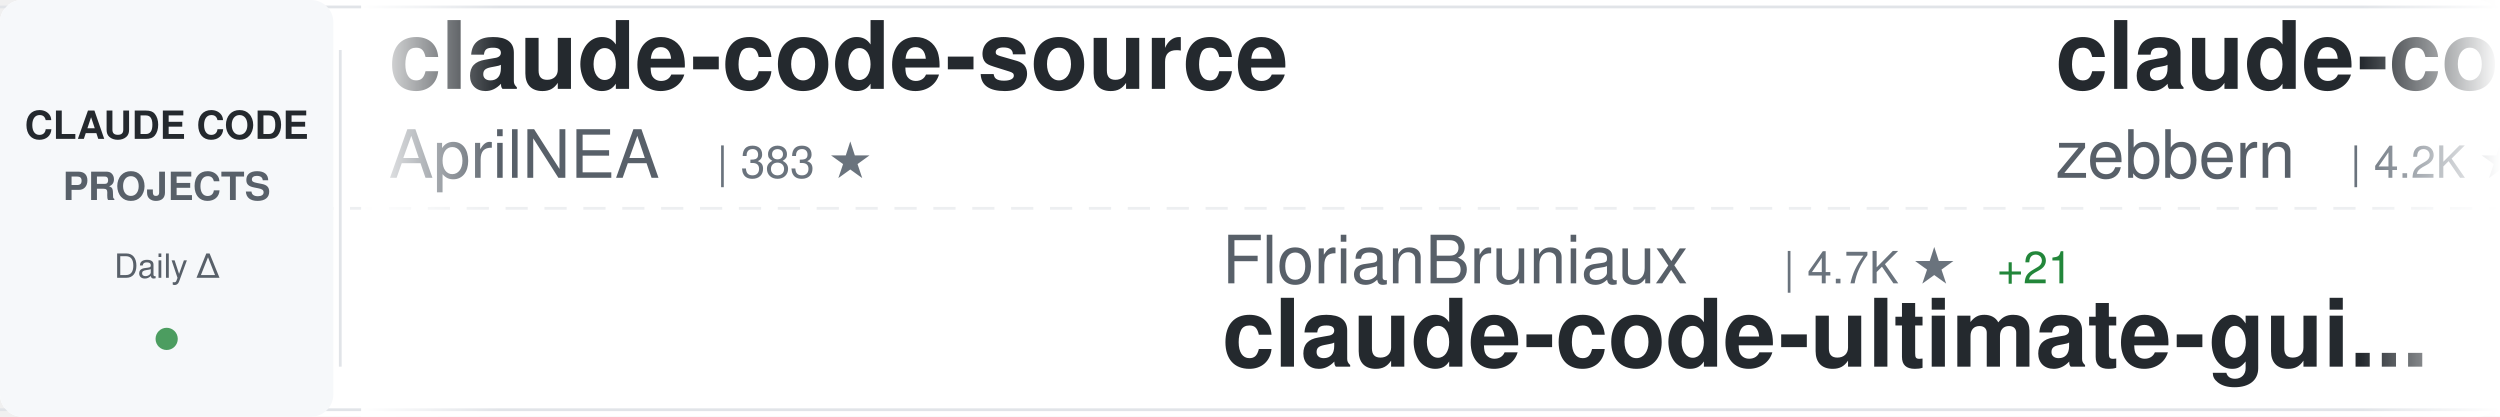
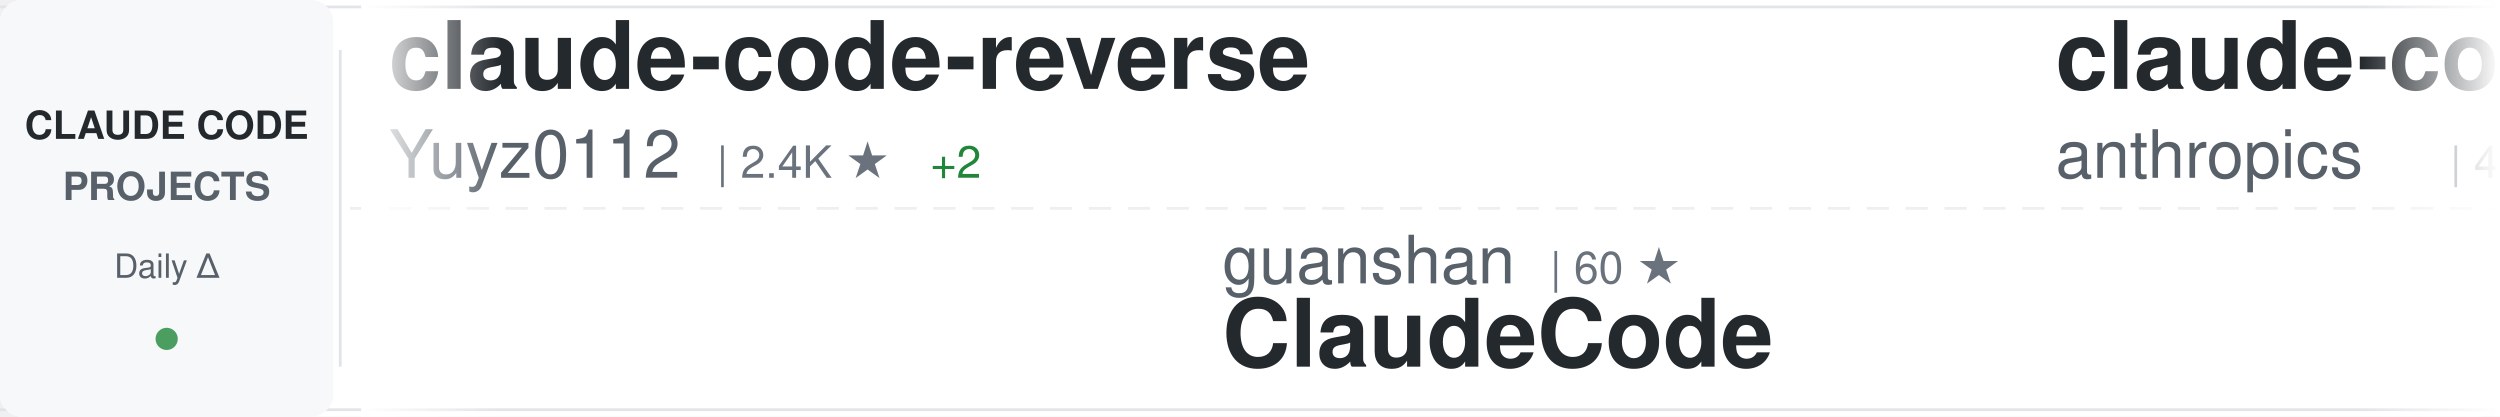
<svg xmlns="http://www.w3.org/2000/svg" width="900" height="150">
  <defs>
    <linearGradient id="awesomeLeftFade" x1="0%" y1="0%" x2="100%" y2="0%">
      <stop offset="0%" style="stop-color:#ffffff;stop-opacity:1" />
      <stop offset="100%" style="stop-color:#ffffff;stop-opacity:0" />
    </linearGradient>
    <linearGradient id="awesomeRightFade" x1="0%" y1="0%" x2="100%" y2="0%">
      <stop offset="0%" style="stop-color:#ffffff;stop-opacity:0" />
      <stop offset="100%" style="stop-color:#ffffff;stop-opacity:1" />
    </linearGradient>
  </defs>
  <rect width="900" height="150" fill="#ffffff" rx="8" />
  <rect x="0" y="2" width="900" height="1" fill="#e1e4e8" />
  <rect x="0" y="147" width="900" height="1" fill="#e1e4e8" />
  <line x1="0" y1="75" x2="900" y2="75" stroke="#e1e4e8" stroke-width="1" stroke-dasharray="8 6" opacity="0.6" />
  <rect x="0" y="0" width="120" height="150" fill="#f6f8fa" rx="8" />
  <text x="60" y="50" font-family="-apple-system, BlinkMacSystemFont, 'Segoe UI', Helvetica, Arial, sans-serif" font-size="14" font-weight="600" fill="#24292e" text-anchor="middle">CLAUDE CODE</text>
  <text x="60" y="72" font-family="-apple-system, BlinkMacSystemFont, 'Segoe UI', Helvetica, Arial, sans-serif" font-size="14" font-weight="600" fill="#586069" text-anchor="middle">PROJECTS</text>
  <text x="60" y="100" font-family="-apple-system, BlinkMacSystemFont, 'Segoe UI', Helvetica, Arial, sans-serif" font-size="12" font-weight="500" fill="#586069" text-anchor="middle">Daily Δ</text>
  <circle cx="60" cy="122" r="4" fill="#22863a" opacity="0.8" />
  <rect x="122" y="18" width="1" height="114" fill="#e1e4e8" />
  <clipPath id="awesomeTickerClip">
    <rect x="130" y="0" width="770" height="150" />
  </clipPath>
  <g clip-path="url(#awesomeTickerClip)">
    <g id="awesomeTickerItems">
      <animateTransform attributeName="transform" attributeType="XML" type="translate" from="0 0" to="-3000 0" dur="54s" repeatCount="indefinite" />
      <g transform="translate(0, 0)">
-         <text x="140" y="32" font-family="-apple-system, BlinkMacSystemFont, 'Segoe UI', Helvetica, Arial, sans-serif" font-size="34" font-weight="600" fill="#24292e">claude-code-source</text>
-         <text x="140" y="64" font-family="-apple-system, BlinkMacSystemFont, 'Segoe UI', Helvetica, Arial, sans-serif" font-size="24" font-weight="400" fill="#586069">AprilNEA</text>
-         <text x="258" y="64" font-family="-apple-system, BlinkMacSystemFont, 'Segoe UI', Helvetica, Arial, sans-serif" font-size="16" font-weight="500" fill="#6a737d">| 383 ★</text>
-       </g>
-       <g transform="translate(300, 0)">
-         <text x="140" y="102" font-family="-apple-system, BlinkMacSystemFont, 'Segoe UI', Helvetica, Arial, sans-serif" font-size="24" font-weight="400" fill="#586069">FlorianBruniaux</text>
-         <text x="342" y="102" font-family="-apple-system, BlinkMacSystemFont, 'Segoe UI', Helvetica, Arial, sans-serif" font-size="16" font-weight="500" fill="#6a737d">| 4.7K ★</text>
-         <text x="419" y="102" font-family="-apple-system, BlinkMacSystemFont, 'Segoe UI', Helvetica, Arial, sans-serif" font-size="16" font-weight="500" fill="#22863a"> +21</text>
-         <text x="140" y="132" font-family="-apple-system, BlinkMacSystemFont, 'Segoe UI', Helvetica, Arial, sans-serif" font-size="34" font-weight="600" fill="#24292e">claude-code-ultimate-gui...</text>
-       </g>
-       <g transform="translate(600, 0)">
-         <text x="140" y="32" font-family="-apple-system, BlinkMacSystemFont, 'Segoe UI', Helvetica, Arial, sans-serif" font-size="34" font-weight="600" fill="#24292e">claude-code-guide</text>
-         <text x="140" y="64" font-family="-apple-system, BlinkMacSystemFont, 'Segoe UI', Helvetica, Arial, sans-serif" font-size="24" font-weight="400" fill="#586069">zebbern</text>
-         <text x="246" y="64" font-family="-apple-system, BlinkMacSystemFont, 'Segoe UI', Helvetica, Arial, sans-serif" font-size="16" font-weight="500" fill="#6a737d">| 4.2K ★</text>
-         <text x="323" y="64" font-family="-apple-system, BlinkMacSystemFont, 'Segoe UI', Helvetica, Arial, sans-serif" font-size="16" font-weight="500" fill="#22863a"> +3</text>
-       </g>
-       <g transform="translate(900, 0)">
-         <text x="140" y="102" font-family="-apple-system, BlinkMacSystemFont, 'Segoe UI', Helvetica, Arial, sans-serif" font-size="24" font-weight="400" fill="#586069">Cranot</text>
-         <text x="234" y="102" font-family="-apple-system, BlinkMacSystemFont, 'Segoe UI', Helvetica, Arial, sans-serif" font-size="16" font-weight="500" fill="#6a737d">| 2.8K ★</text>
-         <text x="311" y="102" font-family="-apple-system, BlinkMacSystemFont, 'Segoe UI', Helvetica, Arial, sans-serif" font-size="16" font-weight="500" fill="#22863a"> +3</text>
-         <text x="140" y="132" font-family="-apple-system, BlinkMacSystemFont, 'Segoe UI', Helvetica, Arial, sans-serif" font-size="34" font-weight="600" fill="#24292e">claude-code-guide</text>
-       </g>
-       <g transform="translate(1200, 0)">
-         <text x="140" y="32" font-family="-apple-system, BlinkMacSystemFont, 'Segoe UI', Helvetica, Arial, sans-serif" font-size="34" font-weight="600" fill="#24292e">claude-howto</text>
-         <text x="140" y="64" font-family="-apple-system, BlinkMacSystemFont, 'Segoe UI', Helvetica, Arial, sans-serif" font-size="24" font-weight="400" fill="#586069">luongnv89</text>
-         <text x="270" y="64" font-family="-apple-system, BlinkMacSystemFont, 'Segoe UI', Helvetica, Arial, sans-serif" font-size="16" font-weight="500" fill="#6a737d">| 35.0K ★</text>
-         <text x="356" y="64" font-family="-apple-system, BlinkMacSystemFont, 'Segoe UI', Helvetica, Arial, sans-serif" font-size="16" font-weight="500" fill="#22863a"> +67</text>
-       </g>
-       <g transform="translate(1500, 0)">
-         <text x="140" y="102" font-family="-apple-system, BlinkMacSystemFont, 'Segoe UI', Helvetica, Arial, sans-serif" font-size="24" font-weight="400" fill="#586069">ding113</text>
-         <text x="246" y="102" font-family="-apple-system, BlinkMacSystemFont, 'Segoe UI', Helvetica, Arial, sans-serif" font-size="16" font-weight="500" fill="#6a737d">| 3.0K ★</text>
-         <text x="323" y="102" font-family="-apple-system, BlinkMacSystemFont, 'Segoe UI', Helvetica, Arial, sans-serif" font-size="16" font-weight="500" fill="#22863a"> +7</text>
-         <text x="140" y="132" font-family="-apple-system, BlinkMacSystemFont, 'Segoe UI', Helvetica, Arial, sans-serif" font-size="34" font-weight="600" fill="#24292e">claude-code-hub</text>
-       </g>
-       <g transform="translate(1800, 0)">
-         <text x="140" y="32" font-family="-apple-system, BlinkMacSystemFont, 'Segoe UI', Helvetica, Arial, sans-serif" font-size="34" font-weight="600" fill="#24292e">CLIProxyAPI</text>
-         <text x="140" y="64" font-family="-apple-system, BlinkMacSystemFont, 'Segoe UI', Helvetica, Arial, sans-serif" font-size="24" font-weight="400" fill="#586069">router-for-me</text>
-         <text x="318" y="64" font-family="-apple-system, BlinkMacSystemFont, 'Segoe UI', Helvetica, Arial, sans-serif" font-size="16" font-weight="500" fill="#6a737d">| 36.1K ★</text>
-         <text x="404" y="64" font-family="-apple-system, BlinkMacSystemFont, 'Segoe UI', Helvetica, Arial, sans-serif" font-size="16" font-weight="500" fill="#22863a"> +136</text>
-       </g>
-       <g transform="translate(2100, 0)">
-         <text x="140" y="102" font-family="-apple-system, BlinkMacSystemFont, 'Segoe UI', Helvetica, Arial, sans-serif" font-size="24" font-weight="400" fill="#586069">feiskyer</text>
-         <text x="258" y="102" font-family="-apple-system, BlinkMacSystemFont, 'Segoe UI', Helvetica, Arial, sans-serif" font-size="16" font-weight="500" fill="#6a737d">| 1.5K ★</text>
-         <text x="335" y="102" font-family="-apple-system, BlinkMacSystemFont, 'Segoe UI', Helvetica, Arial, sans-serif" font-size="16" font-weight="500" fill="#22863a"> +3</text>
-         <text x="140" y="132" font-family="-apple-system, BlinkMacSystemFont, 'Segoe UI', Helvetica, Arial, sans-serif" font-size="34" font-weight="600" fill="#24292e">claude-code-settings</text>
-       </g>
-       <g transform="translate(2400, 0)">
        <text x="140" y="32" font-family="-apple-system, BlinkMacSystemFont, 'Segoe UI', Helvetica, Arial, sans-serif" font-size="34" font-weight="600" fill="#24292e">claude-code-reverse</text>
        <text x="140" y="64" font-family="-apple-system, BlinkMacSystemFont, 'Segoe UI', Helvetica, Arial, sans-serif" font-size="24" font-weight="400" fill="#586069">Yuyz0112</text>
        <text x="258" y="64" font-family="-apple-system, BlinkMacSystemFont, 'Segoe UI', Helvetica, Arial, sans-serif" font-size="16" font-weight="500" fill="#6a737d">| 2.4K ★</text>
        <text x="335" y="64" font-family="-apple-system, BlinkMacSystemFont, 'Segoe UI', Helvetica, Arial, sans-serif" font-size="16" font-weight="500" fill="#22863a"> +2</text>
      </g>
+       <g transform="translate(300, 0)">
+         <text x="140" y="102" font-family="-apple-system, BlinkMacSystemFont, 'Segoe UI', Helvetica, Arial, sans-serif" font-size="24" font-weight="400" fill="#586069">guanshan</text>
+         <text x="258" y="102" font-family="-apple-system, BlinkMacSystemFont, 'Segoe UI', Helvetica, Arial, sans-serif" font-size="16" font-weight="500" fill="#6a737d">| 60 ★</text>
+         <text x="140" y="132" font-family="-apple-system, BlinkMacSystemFont, 'Segoe UI', Helvetica, Arial, sans-serif" font-size="34" font-weight="600" fill="#24292e">ClaudeCode</text>
+       </g>
+       <g transform="translate(600, 0)">
+         <text x="140" y="32" font-family="-apple-system, BlinkMacSystemFont, 'Segoe UI', Helvetica, Arial, sans-serif" font-size="34" font-weight="600" fill="#24292e">claude-code-security-rev...</text>
+         <text x="140" y="64" font-family="-apple-system, BlinkMacSystemFont, 'Segoe UI', Helvetica, Arial, sans-serif" font-size="24" font-weight="400" fill="#586069">anthropics</text>
+         <text x="282" y="64" font-family="-apple-system, BlinkMacSystemFont, 'Segoe UI', Helvetica, Arial, sans-serif" font-size="16" font-weight="500" fill="#6a737d">| 4.9K ★</text>
+         <text x="359" y="64" font-family="-apple-system, BlinkMacSystemFont, 'Segoe UI', Helvetica, Arial, sans-serif" font-size="16" font-weight="500" fill="#22863a"> +13</text>
+       </g>
+       <g transform="translate(900, 0)">
+         <text x="140" y="102" font-family="-apple-system, BlinkMacSystemFont, 'Segoe UI', Helvetica, Arial, sans-serif" font-size="24" font-weight="400" fill="#586069">lst97</text>
+         <text x="222" y="102" font-family="-apple-system, BlinkMacSystemFont, 'Segoe UI', Helvetica, Arial, sans-serif" font-size="16" font-weight="500" fill="#6a737d">| 1.6K ★</text>
+         <text x="299" y="102" font-family="-apple-system, BlinkMacSystemFont, 'Segoe UI', Helvetica, Arial, sans-serif" font-size="16" font-weight="500" fill="#22863a"> +1</text>
+         <text x="140" y="132" font-family="-apple-system, BlinkMacSystemFont, 'Segoe UI', Helvetica, Arial, sans-serif" font-size="34" font-weight="600" fill="#24292e">claude-code-sub-agents</text>
+       </g>
+       <g transform="translate(1200, 0)">
+         <text x="140" y="32" font-family="-apple-system, BlinkMacSystemFont, 'Segoe UI', Helvetica, Arial, sans-serif" font-size="34" font-weight="600" fill="#24292e">claude-code-tudou</text>
+         <text x="140" y="64" font-family="-apple-system, BlinkMacSystemFont, 'Segoe UI', Helvetica, Arial, sans-serif" font-size="24" font-weight="400" fill="#586069">AICoderTudou</text>
+         <text x="306" y="64" font-family="-apple-system, BlinkMacSystemFont, 'Segoe UI', Helvetica, Arial, sans-serif" font-size="16" font-weight="500" fill="#6a737d">| 500 ★</text>
+       </g>
+       <g transform="translate(1500, 0)">
+         <text x="140" y="102" font-family="-apple-system, BlinkMacSystemFont, 'Segoe UI', Helvetica, Arial, sans-serif" font-size="24" font-weight="400" fill="#586069">zstmfhy</text>
+         <text x="246" y="102" font-family="-apple-system, BlinkMacSystemFont, 'Segoe UI', Helvetica, Arial, sans-serif" font-size="16" font-weight="500" fill="#6a737d">| 190 ★</text>
+         <text x="140" y="132" font-family="-apple-system, BlinkMacSystemFont, 'Segoe UI', Helvetica, Arial, sans-serif" font-size="34" font-weight="600" fill="#24292e">Claude-code</text>
+       </g>
+       <g transform="translate(1800, 0)">
+         <text x="140" y="32" font-family="-apple-system, BlinkMacSystemFont, 'Segoe UI', Helvetica, Arial, sans-serif" font-size="34" font-weight="600" fill="#24292e">Claude-code</text>
+         <text x="140" y="64" font-family="-apple-system, BlinkMacSystemFont, 'Segoe UI', Helvetica, Arial, sans-serif" font-size="24" font-weight="400" fill="#586069">fazxes</text>
+         <text x="234" y="64" font-family="-apple-system, BlinkMacSystemFont, 'Segoe UI', Helvetica, Arial, sans-serif" font-size="16" font-weight="500" fill="#6a737d">| 219 ★</text>
+       </g>
+       <g transform="translate(2100, 0)">
+         <text x="140" y="102" font-family="-apple-system, BlinkMacSystemFont, 'Segoe UI', Helvetica, Arial, sans-serif" font-size="24" font-weight="400" fill="#586069">huangserva</text>
+         <text x="282" y="102" font-family="-apple-system, BlinkMacSystemFont, 'Segoe UI', Helvetica, Arial, sans-serif" font-size="16" font-weight="500" fill="#6a737d">| 597 ★</text>
+         <text x="350" y="102" font-family="-apple-system, BlinkMacSystemFont, 'Segoe UI', Helvetica, Arial, sans-serif" font-size="16" font-weight="500" fill="#22863a"> +2</text>
+         <text x="140" y="132" font-family="-apple-system, BlinkMacSystemFont, 'Segoe UI', Helvetica, Arial, sans-serif" font-size="34" font-weight="600" fill="#24292e">claude-code-cli</text>
+       </g>
+       <g transform="translate(2400, 0)">
+         <text x="140" y="32" font-family="-apple-system, BlinkMacSystemFont, 'Segoe UI', Helvetica, Arial, sans-serif" font-size="34" font-weight="600" fill="#24292e">claude-code-hooks-master...</text>
+         <text x="140" y="64" font-family="-apple-system, BlinkMacSystemFont, 'Segoe UI', Helvetica, Arial, sans-serif" font-size="24" font-weight="400" fill="#586069">disler</text>
+         <text x="234" y="64" font-family="-apple-system, BlinkMacSystemFont, 'Segoe UI', Helvetica, Arial, sans-serif" font-size="16" font-weight="500" fill="#6a737d">| 3.7K ★</text>
+         <text x="311" y="64" font-family="-apple-system, BlinkMacSystemFont, 'Segoe UI', Helvetica, Arial, sans-serif" font-size="16" font-weight="500" fill="#22863a"> +3</text>
+       </g>
      <g transform="translate(2700, 0)">
-         <text x="140" y="102" font-family="-apple-system, BlinkMacSystemFont, 'Segoe UI', Helvetica, Arial, sans-serif" font-size="24" font-weight="400" fill="#586069">sugyan</text>
-         <text x="234" y="102" font-family="-apple-system, BlinkMacSystemFont, 'Segoe UI', Helvetica, Arial, sans-serif" font-size="16" font-weight="500" fill="#6a737d">| 1.1K ★</text>
-         <text x="140" y="132" font-family="-apple-system, BlinkMacSystemFont, 'Segoe UI', Helvetica, Arial, sans-serif" font-size="34" font-weight="600" fill="#24292e">claude-code-webui</text>
+         <text x="140" y="102" font-family="-apple-system, BlinkMacSystemFont, 'Segoe UI', Helvetica, Arial, sans-serif" font-size="24" font-weight="400" fill="#586069">Yeachan-Heo</text>
+         <text x="294" y="102" font-family="-apple-system, BlinkMacSystemFont, 'Segoe UI', Helvetica, Arial, sans-serif" font-size="16" font-weight="500" fill="#6a737d">| 35.8K ★</text>
+         <text x="380" y="102" font-family="-apple-system, BlinkMacSystemFont, 'Segoe UI', Helvetica, Arial, sans-serif" font-size="16" font-weight="500" fill="#22863a"> +78</text>
+         <text x="140" y="132" font-family="-apple-system, BlinkMacSystemFont, 'Segoe UI', Helvetica, Arial, sans-serif" font-size="34" font-weight="600" fill="#24292e">oh-my-claudecode</text>
      </g>
      <g transform="translate(3000, 0)">
-         <text x="140" y="32" font-family="-apple-system, BlinkMacSystemFont, 'Segoe UI', Helvetica, Arial, sans-serif" font-size="34" font-weight="600" fill="#24292e">claude-code-source</text>
-         <text x="140" y="64" font-family="-apple-system, BlinkMacSystemFont, 'Segoe UI', Helvetica, Arial, sans-serif" font-size="24" font-weight="400" fill="#586069">AprilNEA</text>
-         <text x="258" y="64" font-family="-apple-system, BlinkMacSystemFont, 'Segoe UI', Helvetica, Arial, sans-serif" font-size="16" font-weight="500" fill="#6a737d">| 383 ★</text>
+         <text x="140" y="32" font-family="-apple-system, BlinkMacSystemFont, 'Segoe UI', Helvetica, Arial, sans-serif" font-size="34" font-weight="600" fill="#24292e">claude-code-reverse</text>
+         <text x="140" y="64" font-family="-apple-system, BlinkMacSystemFont, 'Segoe UI', Helvetica, Arial, sans-serif" font-size="24" font-weight="400" fill="#586069">Yuyz0112</text>
+         <text x="258" y="64" font-family="-apple-system, BlinkMacSystemFont, 'Segoe UI', Helvetica, Arial, sans-serif" font-size="16" font-weight="500" fill="#6a737d">| 2.4K ★</text>
+         <text x="335" y="64" font-family="-apple-system, BlinkMacSystemFont, 'Segoe UI', Helvetica, Arial, sans-serif" font-size="16" font-weight="500" fill="#22863a"> +2</text>
      </g>
      <g transform="translate(3300, 0)">
-         <text x="140" y="102" font-family="-apple-system, BlinkMacSystemFont, 'Segoe UI', Helvetica, Arial, sans-serif" font-size="24" font-weight="400" fill="#586069">FlorianBruniaux</text>
-         <text x="342" y="102" font-family="-apple-system, BlinkMacSystemFont, 'Segoe UI', Helvetica, Arial, sans-serif" font-size="16" font-weight="500" fill="#6a737d">| 4.7K ★</text>
-         <text x="419" y="102" font-family="-apple-system, BlinkMacSystemFont, 'Segoe UI', Helvetica, Arial, sans-serif" font-size="16" font-weight="500" fill="#22863a"> +21</text>
-         <text x="140" y="132" font-family="-apple-system, BlinkMacSystemFont, 'Segoe UI', Helvetica, Arial, sans-serif" font-size="34" font-weight="600" fill="#24292e">claude-code-ultimate-gui...</text>
+         <text x="140" y="102" font-family="-apple-system, BlinkMacSystemFont, 'Segoe UI', Helvetica, Arial, sans-serif" font-size="24" font-weight="400" fill="#586069">guanshan</text>
+         <text x="258" y="102" font-family="-apple-system, BlinkMacSystemFont, 'Segoe UI', Helvetica, Arial, sans-serif" font-size="16" font-weight="500" fill="#6a737d">| 60 ★</text>
+         <text x="140" y="132" font-family="-apple-system, BlinkMacSystemFont, 'Segoe UI', Helvetica, Arial, sans-serif" font-size="34" font-weight="600" fill="#24292e">ClaudeCode</text>
      </g>
      <g transform="translate(3600, 0)">
-         <text x="140" y="32" font-family="-apple-system, BlinkMacSystemFont, 'Segoe UI', Helvetica, Arial, sans-serif" font-size="34" font-weight="600" fill="#24292e">claude-code-guide</text>
-         <text x="140" y="64" font-family="-apple-system, BlinkMacSystemFont, 'Segoe UI', Helvetica, Arial, sans-serif" font-size="24" font-weight="400" fill="#586069">zebbern</text>
-         <text x="246" y="64" font-family="-apple-system, BlinkMacSystemFont, 'Segoe UI', Helvetica, Arial, sans-serif" font-size="16" font-weight="500" fill="#6a737d">| 4.2K ★</text>
-         <text x="323" y="64" font-family="-apple-system, BlinkMacSystemFont, 'Segoe UI', Helvetica, Arial, sans-serif" font-size="16" font-weight="500" fill="#22863a"> +3</text>
+         <text x="140" y="32" font-family="-apple-system, BlinkMacSystemFont, 'Segoe UI', Helvetica, Arial, sans-serif" font-size="34" font-weight="600" fill="#24292e">claude-code-security-rev...</text>
+         <text x="140" y="64" font-family="-apple-system, BlinkMacSystemFont, 'Segoe UI', Helvetica, Arial, sans-serif" font-size="24" font-weight="400" fill="#586069">anthropics</text>
+         <text x="282" y="64" font-family="-apple-system, BlinkMacSystemFont, 'Segoe UI', Helvetica, Arial, sans-serif" font-size="16" font-weight="500" fill="#6a737d">| 4.9K ★</text>
+         <text x="359" y="64" font-family="-apple-system, BlinkMacSystemFont, 'Segoe UI', Helvetica, Arial, sans-serif" font-size="16" font-weight="500" fill="#22863a"> +13</text>
      </g>
      <g transform="translate(3900, 0)">
-         <text x="140" y="102" font-family="-apple-system, BlinkMacSystemFont, 'Segoe UI', Helvetica, Arial, sans-serif" font-size="24" font-weight="400" fill="#586069">Cranot</text>
-         <text x="234" y="102" font-family="-apple-system, BlinkMacSystemFont, 'Segoe UI', Helvetica, Arial, sans-serif" font-size="16" font-weight="500" fill="#6a737d">| 2.8K ★</text>
-         <text x="311" y="102" font-family="-apple-system, BlinkMacSystemFont, 'Segoe UI', Helvetica, Arial, sans-serif" font-size="16" font-weight="500" fill="#22863a"> +3</text>
-         <text x="140" y="132" font-family="-apple-system, BlinkMacSystemFont, 'Segoe UI', Helvetica, Arial, sans-serif" font-size="34" font-weight="600" fill="#24292e">claude-code-guide</text>
+         <text x="140" y="102" font-family="-apple-system, BlinkMacSystemFont, 'Segoe UI', Helvetica, Arial, sans-serif" font-size="24" font-weight="400" fill="#586069">lst97</text>
+         <text x="222" y="102" font-family="-apple-system, BlinkMacSystemFont, 'Segoe UI', Helvetica, Arial, sans-serif" font-size="16" font-weight="500" fill="#6a737d">| 1.6K ★</text>
+         <text x="299" y="102" font-family="-apple-system, BlinkMacSystemFont, 'Segoe UI', Helvetica, Arial, sans-serif" font-size="16" font-weight="500" fill="#22863a"> +1</text>
+         <text x="140" y="132" font-family="-apple-system, BlinkMacSystemFont, 'Segoe UI', Helvetica, Arial, sans-serif" font-size="34" font-weight="600" fill="#24292e">claude-code-sub-agents</text>
      </g>
    </g>
  </g>
  <rect x="130" y="0" width="50" height="150" fill="url(#awesomeLeftFade)" />
  <rect x="850" y="0" width="50" height="150" fill="url(#awesomeRightFade)" />
</svg>
